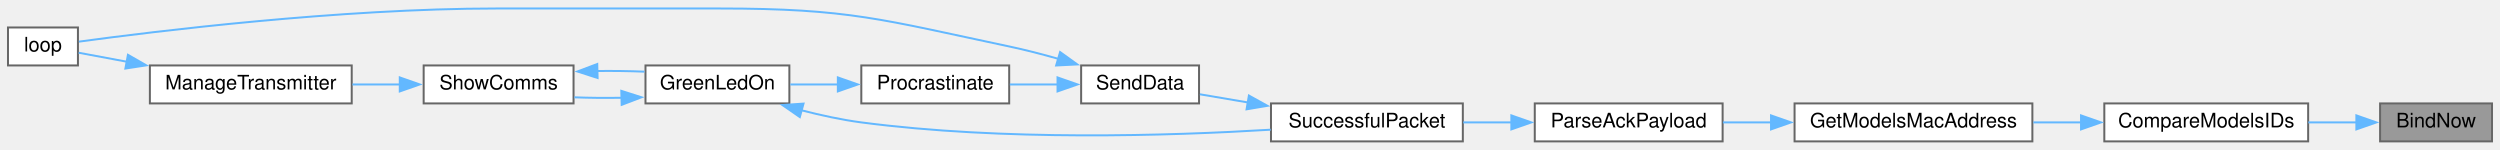
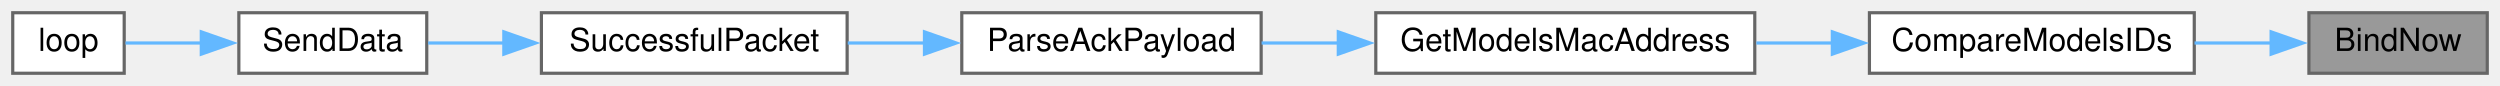
- <svg xmlns="http://www.w3.org/2000/svg" xmlns:xlink="http://www.w3.org/1999/xlink" width="1251pt" height="75pt" viewBox="0.00 0.00 1251.00 74.50">
-   <g id="graph0" class="graph" transform="scale(1 1) rotate(0) translate(4 70.5)">
+ <svg xmlns="http://www.w3.org/2000/svg" xmlns:xlink="http://www.w3.org/1999/xlink" width="785pt" height="27pt" viewBox="0.00 0.00 785.00 27.00">
+   <g id="graph0" class="graph" transform="scale(1 1) rotate(0) translate(4 23)">
    <g id="node1" class="node">
      <g id="a_node1">
        <a xlink:title=" ">
-           <polygon fill="#999999" stroke="#666666" points="1243,-19 1187,-19 1187,0 1243,0 1243,-19" />
-           <text text-anchor="middle" x="1215" y="-7" font-family="Helvetica,sans-Serif" font-size="10.00">BindNow</text>
+           <polygon fill="#999999" stroke="#666666" points="777,-19 721,-19 721,0 777,0 777,-19" />
+           <text text-anchor="middle" x="749" y="-7" font-family="Helvetica,sans-Serif" font-size="10.00">BindNow</text>
        </a>
      </g>
    </g>
    <g id="node2" class="node">
      <g id="a_node2">
        <a xlink:href="TransmitterCode_2src_2main_8cpp.html#af8fe429ceb65bf9d257a2a0f1c63eccb" target="_top" xlink:title=" ">
-           <polygon fill="white" stroke="#666666" points="1151,-19 1049,-19 1049,0 1151,0 1151,-19" />
-           <text text-anchor="middle" x="1100" y="-7" font-family="Helvetica,sans-Serif" font-size="10.00">CompareModelsIDs</text>
+           <polygon fill="white" stroke="#666666" points="685,-19 583,-19 583,0 685,0 685,-19" />
+           <text text-anchor="middle" x="634" y="-7" font-family="Helvetica,sans-Serif" font-size="10.00">CompareModelsIDs</text>
        </a>
      </g>
    </g>
    <g id="edge1" class="edge">
-       <path fill="none" stroke="#63b8ff" d="M1175.29,-9.5C1167.49,-9.5 1159.19,-9.5 1151.07,-9.5" />
-       <polygon fill="#63b8ff" stroke="#63b8ff" points="1175.13,-13 1185.13,-9.5 1175.13,-6 1175.13,-13" />
+       <path fill="none" stroke="#63b8ff" d="M709.29,-9.5C701.49,-9.5 693.19,-9.5 685.07,-9.5" />
+       <polygon fill="#63b8ff" stroke="#63b8ff" points="709.13,-13 719.13,-9.5 709.13,-6 709.13,-13" />
    </g>
    <g id="node3" class="node">
      <g id="a_node3">
        <a xlink:href="TransmitterCode_2src_2main_8cpp.html#a494cb4acb30856d1f53f08df1b80c41b" target="_top" xlink:title=" ">
-           <polygon fill="white" stroke="#666666" points="1013,-19 894,-19 894,0 1013,0 1013,-19" />
-           <text text-anchor="middle" x="953.5" y="-7" font-family="Helvetica,sans-Serif" font-size="10.00">GetModelsMacAddress</text>
+           <polygon fill="white" stroke="#666666" points="547,-19 428,-19 428,0 547,0 547,-19" />
+           <text text-anchor="middle" x="487.5" y="-7" font-family="Helvetica,sans-Serif" font-size="10.00">GetModelsMacAddress</text>
        </a>
      </g>
    </g>
    <g id="edge2" class="edge">
-       <path fill="none" stroke="#63b8ff" d="M1037.42,-9.5C1029.48,-9.5 1021.37,-9.5 1013.49,-9.5" />
-       <polygon fill="#63b8ff" stroke="#63b8ff" points="1037.35,-13 1047.35,-9.5 1037.35,-6 1037.35,-13" />
+       <path fill="none" stroke="#63b8ff" d="M571.42,-9.5C563.48,-9.5 555.37,-9.5 547.49,-9.5" />
+       <polygon fill="#63b8ff" stroke="#63b8ff" points="571.35,-13 581.35,-9.5 571.35,-6 571.35,-13" />
    </g>
    <g id="node4" class="node">
      <g id="a_node4">
        <a xlink:href="TransmitterCode_2src_2main_8cpp.html#a694f4f5a0147f4dc29b0bc1a8951547d" target="_top" xlink:title=" ">
-           <polygon fill="white" stroke="#666666" points="858,-19 764,-19 764,0 858,0 858,-19" />
-           <text text-anchor="middle" x="811" y="-7" font-family="Helvetica,sans-Serif" font-size="10.00">ParseAckPayload</text>
+           <polygon fill="white" stroke="#666666" points="392,-19 298,-19 298,0 392,0 392,-19" />
+           <text text-anchor="middle" x="345" y="-7" font-family="Helvetica,sans-Serif" font-size="10.00">ParseAckPayload</text>
        </a>
      </g>
    </g>
    <g id="edge3" class="edge">
-       <path fill="none" stroke="#63b8ff" d="M882.22,-9.5C874.05,-9.5 865.87,-9.5 858.14,-9.5" />
-       <polygon fill="#63b8ff" stroke="#63b8ff" points="882.22,-13 892.22,-9.5 882.22,-6 882.22,-13" />
+       <path fill="none" stroke="#63b8ff" d="M416.22,-9.5C408.05,-9.5 399.87,-9.5 392.14,-9.5" />
+       <polygon fill="#63b8ff" stroke="#63b8ff" points="416.22,-13 426.22,-9.5 416.22,-6 416.22,-13" />
    </g>
    <g id="node5" class="node">
      <g id="a_node5">
        <a xlink:href="TransmitterCode_2src_2main_8cpp.html#a1c11bb6771548de7d96723045b922620" target="_top" xlink:title=" ">
-           <polygon fill="white" stroke="#666666" points="728,-19 632,-19 632,0 728,0 728,-19" />
-           <text text-anchor="middle" x="680" y="-7" font-family="Helvetica,sans-Serif" font-size="10.00">SuccessfulPacket</text>
+           <polygon fill="white" stroke="#666666" points="262,-19 166,-19 166,0 262,0 262,-19" />
+           <text text-anchor="middle" x="214" y="-7" font-family="Helvetica,sans-Serif" font-size="10.00">SuccessfulPacket</text>
        </a>
      </g>
    </g>
    <g id="edge4" class="edge">
-       <path fill="none" stroke="#63b8ff" d="M752.47,-9.5C744.35,-9.5 736.08,-9.5 728.19,-9.5" />
-       <polygon fill="#63b8ff" stroke="#63b8ff" points="752.28,-13 762.28,-9.5 752.28,-6 752.28,-13" />
+       <path fill="none" stroke="#63b8ff" d="M286.47,-9.5C278.35,-9.5 270.08,-9.5 262.19,-9.5" />
+       <polygon fill="#63b8ff" stroke="#63b8ff" points="286.28,-13 296.28,-9.5 286.28,-6 286.28,-13" />
    </g>
    <g id="node6" class="node">
      <g id="a_node6">
        <a xlink:href="TransmitterCode_2src_2main_8cpp.html#a049bfb836e7aa4a3a48a1a4bd225fafc" target="_top" xlink:title=" ">
-           <polygon fill="white" stroke="#666666" points="596,-38 537,-38 537,-19 596,-19 596,-38" />
-           <text text-anchor="middle" x="566.5" y="-26" font-family="Helvetica,sans-Serif" font-size="10.00">SendData</text>
+           <polygon fill="white" stroke="#666666" points="130,-19 71,-19 71,0 130,0 130,-19" />
+           <text text-anchor="middle" x="100.5" y="-7" font-family="Helvetica,sans-Serif" font-size="10.00">SendData</text>
        </a>
      </g>
    </g>
    <g id="edge5" class="edge">
-       <path fill="none" stroke="#63b8ff" d="M620.39,-19.49C612.07,-20.91 603.83,-22.31 596.43,-23.57" />
-       <polygon fill="#63b8ff" stroke="#63b8ff" points="620.95,-22.94 630.22,-17.81 619.78,-16.04 620.95,-22.94" />
+       <path fill="none" stroke="#63b8ff" d="M154.39,-9.5C146.07,-9.5 137.83,-9.5 130.43,-9.5" />
+       <polygon fill="#63b8ff" stroke="#63b8ff" points="154.2,-13 164.2,-9.5 154.2,-6 154.2,-13" />
    </g>
    <g id="node7" class="node">
      <g id="a_node7">
        <a xlink:href="TransmitterCode_2src_2main_8cpp.html#ad3cb30894c94eb016e98bdcaa899ac86" target="_top" xlink:title=" ">
-           <polygon fill="white" stroke="#666666" points="35,-57 0,-57 0,-38 35,-38 35,-57" />
-           <text text-anchor="middle" x="17.5" y="-45" font-family="Helvetica,sans-Serif" font-size="10.00">loop</text>
+           <polygon fill="white" stroke="#666666" points="35,-19 0,-19 0,0 35,0 35,-19" />
+           <text text-anchor="middle" x="17.5" y="-7" font-family="Helvetica,sans-Serif" font-size="10.00">loop</text>
        </a>
      </g>
    </g>
    <g id="edge6" class="edge">
-       <path fill="none" stroke="#63b8ff" d="M525.49,-41.34C517.44,-43.62 509,-45.81 501,-47.5 437.41,-60.95 421,-66.5 356,-66.5 356,-66.5 356,-66.5 244.5,-66.5 166.14,-66.5 73.04,-55.02 35.47,-49.91" />
-       <polygon fill="#63b8ff" stroke="#63b8ff" points="526.47,-44.7 535.08,-38.51 524.49,-37.98 526.47,-44.7" />
-     </g>
-     <g id="node8" class="node">
-       <g id="a_node8">
-         <a xlink:href="TransmitterCode_2src_2main_8cpp.html#a760609a682300dfe6bfaac737fd4d5eb" target="_top" xlink:title=" ">
-           <polygon fill="white" stroke="#666666" points="501,-38 427,-38 427,-19 501,-19 501,-38" />
-           <text text-anchor="middle" x="464" y="-26" font-family="Helvetica,sans-Serif" font-size="10.00">Procrastinate</text>
-         </a>
-       </g>
-     </g>
-     <g id="edge7" class="edge">
-       <path fill="none" stroke="#63b8ff" d="M525.4,-28.5C517.45,-28.5 509.15,-28.5 501.33,-28.5" />
-       <polygon fill="#63b8ff" stroke="#63b8ff" points="525.19,-32 535.19,-28.5 525.19,-25 525.19,-32" />
-     </g>
-     <g id="node9" class="node">
-       <g id="a_node9">
-         <a xlink:href="TransmitterCode_2src_2main_8cpp.html#a62e53eb9359c32b666e3386d62c57037" target="_top" xlink:title=" ">
-           <polygon fill="white" stroke="#666666" points="391,-38 319,-38 319,-19 391,-19 391,-38" />
-           <text text-anchor="middle" x="355" y="-26" font-family="Helvetica,sans-Serif" font-size="10.00">GreenLedOn</text>
-         </a>
-       </g>
-     </g>
-     <g id="edge8" class="edge">
-       <path fill="none" stroke="#63b8ff" d="M415.54,-28.5C407.45,-28.5 399.17,-28.5 391.46,-28.5" />
-       <polygon fill="#63b8ff" stroke="#63b8ff" points="415.26,-32 425.26,-28.5 415.26,-25 415.26,-32" />
-     </g>
-     <g id="edge13" class="edge">
-       <path fill="none" stroke="#63b8ff" d="M397.07,-15.56C406.79,-13.05 417.18,-10.79 427,-9.5 497.92,-0.17 581.04,-2.76 631.85,-5.85" />
-       <polygon fill="#63b8ff" stroke="#63b8ff" points="396.23,-12.16 387.51,-18.19 398.08,-18.91 396.23,-12.16" />
-     </g>
-     <g id="node10" class="node">
-       <g id="a_node10">
-         <a xlink:href="TransmitterCode_2src_2main_8cpp.html#a5d3a46c21927cf7a3031a1e68e0b7b48" target="_top" xlink:title="SHOW COMMS.">
-           <polygon fill="white" stroke="#666666" points="283,-38 208,-38 208,-19 283,-19 283,-38" />
-           <text text-anchor="middle" x="245.5" y="-26" font-family="Helvetica,sans-Serif" font-size="10.00">ShowComms</text>
-         </a>
-       </g>
-     </g>
-     <g id="edge9" class="edge">
-       <path fill="none" stroke="#63b8ff" d="M307.12,-21.8C299.19,-21.69 291.06,-21.77 283.43,-22.05" />
-       <polygon fill="#63b8ff" stroke="#63b8ff" points="306.9,-25.29 316.99,-22.07 307.09,-18.3 306.9,-25.29" />
-     </g>
-     <g id="edge10" class="edge">
-       <path fill="none" stroke="#63b8ff" d="M294.89,-35.22C302.83,-35.31 310.94,-35.2 318.5,-34.89" />
-       <polygon fill="#63b8ff" stroke="#63b8ff" points="295.03,-31.72 284.95,-34.98 294.86,-38.72 295.03,-31.72" />
-     </g>
-     <g id="node11" class="node">
-       <g id="a_node11">
-         <a xlink:href="TransmitterCode_2src_2main_8cpp.html#a558ea014e230b7caa54ce5a37ad29b22" target="_top" xlink:title=" ">
-           <polygon fill="white" stroke="#666666" points="172,-38 71,-38 71,-19 172,-19 172,-38" />
-           <text text-anchor="middle" x="121.5" y="-26" font-family="Helvetica,sans-Serif" font-size="10.00">ManageTransmitter</text>
-         </a>
-       </g>
-     </g>
-     <g id="edge11" class="edge">
-       <path fill="none" stroke="#63b8ff" d="M196.31,-28.5C188.45,-28.5 180.28,-28.5 172.37,-28.5" />
-       <polygon fill="#63b8ff" stroke="#63b8ff" points="196.05,-32 206.05,-28.5 196.05,-25 196.05,-32" />
-     </g>
-     <g id="edge12" class="edge">
-       <path fill="none" stroke="#63b8ff" d="M59.4,-39.88C50.6,-41.52 42.21,-43.08 35.35,-44.36" />
-       <polygon fill="#63b8ff" stroke="#63b8ff" points="60.02,-43.33 69.21,-38.05 58.74,-36.45 60.02,-43.33" />
+       <path fill="none" stroke="#63b8ff" d="M59.34,-9.5C50.89,-9.5 42.42,-9.5 35.4,-9.5" />
+       <polygon fill="#63b8ff" stroke="#63b8ff" points="59.2,-13 69.2,-9.5 59.2,-6 59.2,-13" />
    </g>
  </g>
</svg>
